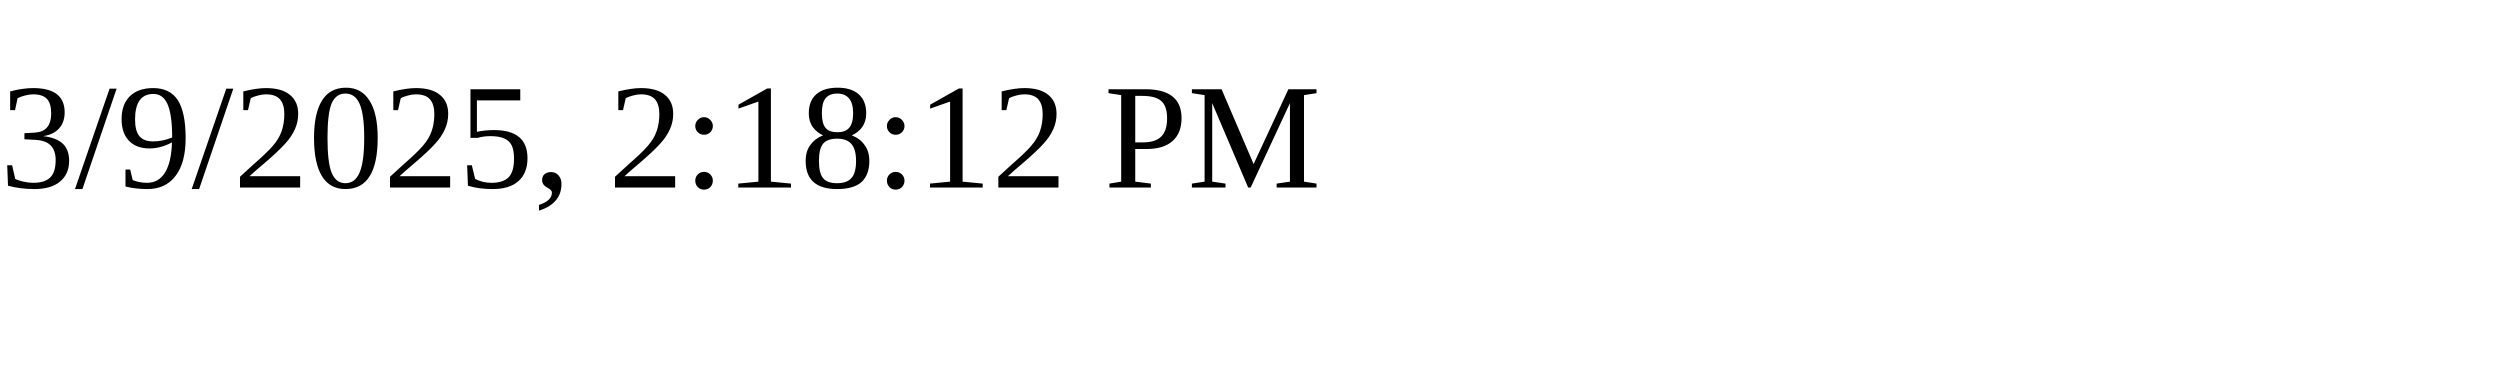
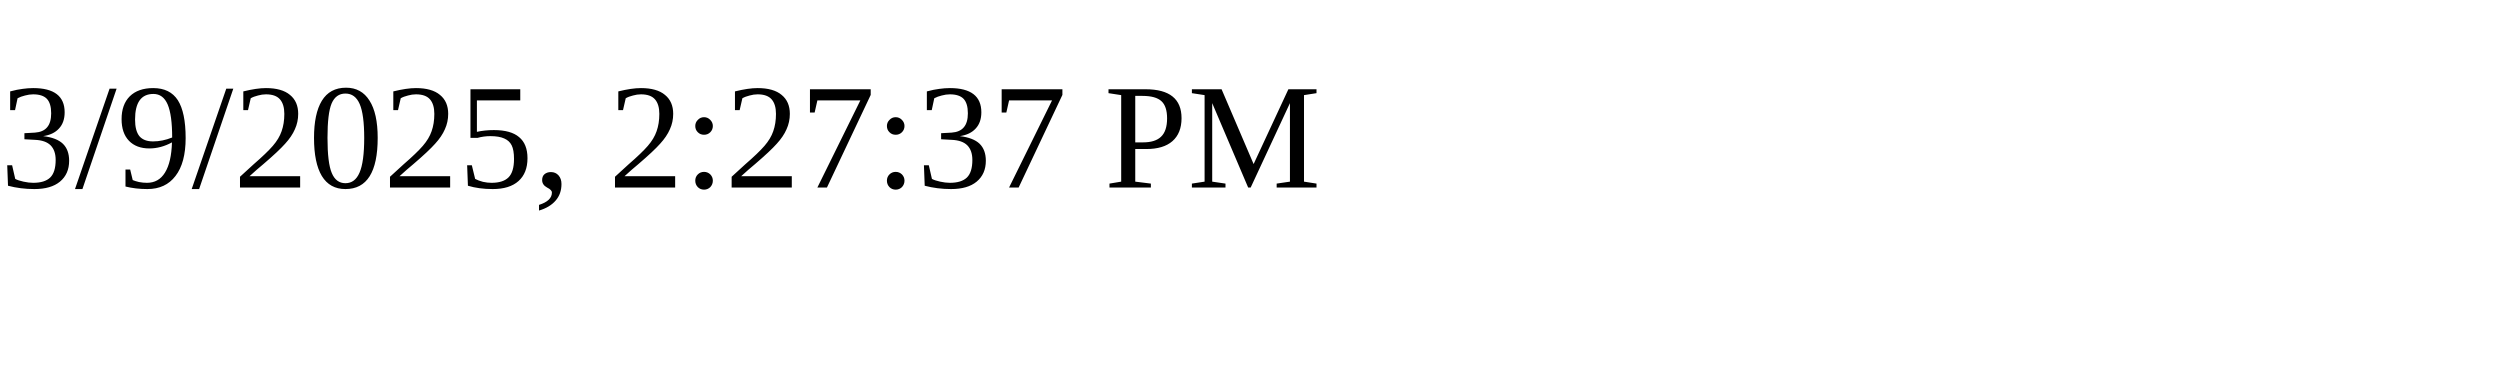
<svg xmlns="http://www.w3.org/2000/svg" height="30" width="200">
-   <text x="0" y="15">3/9/2025, 2:18:12 PM</text>
+   <text x="0" y="15">3/9/2025, 2:27:37 PM</text>
</svg>
